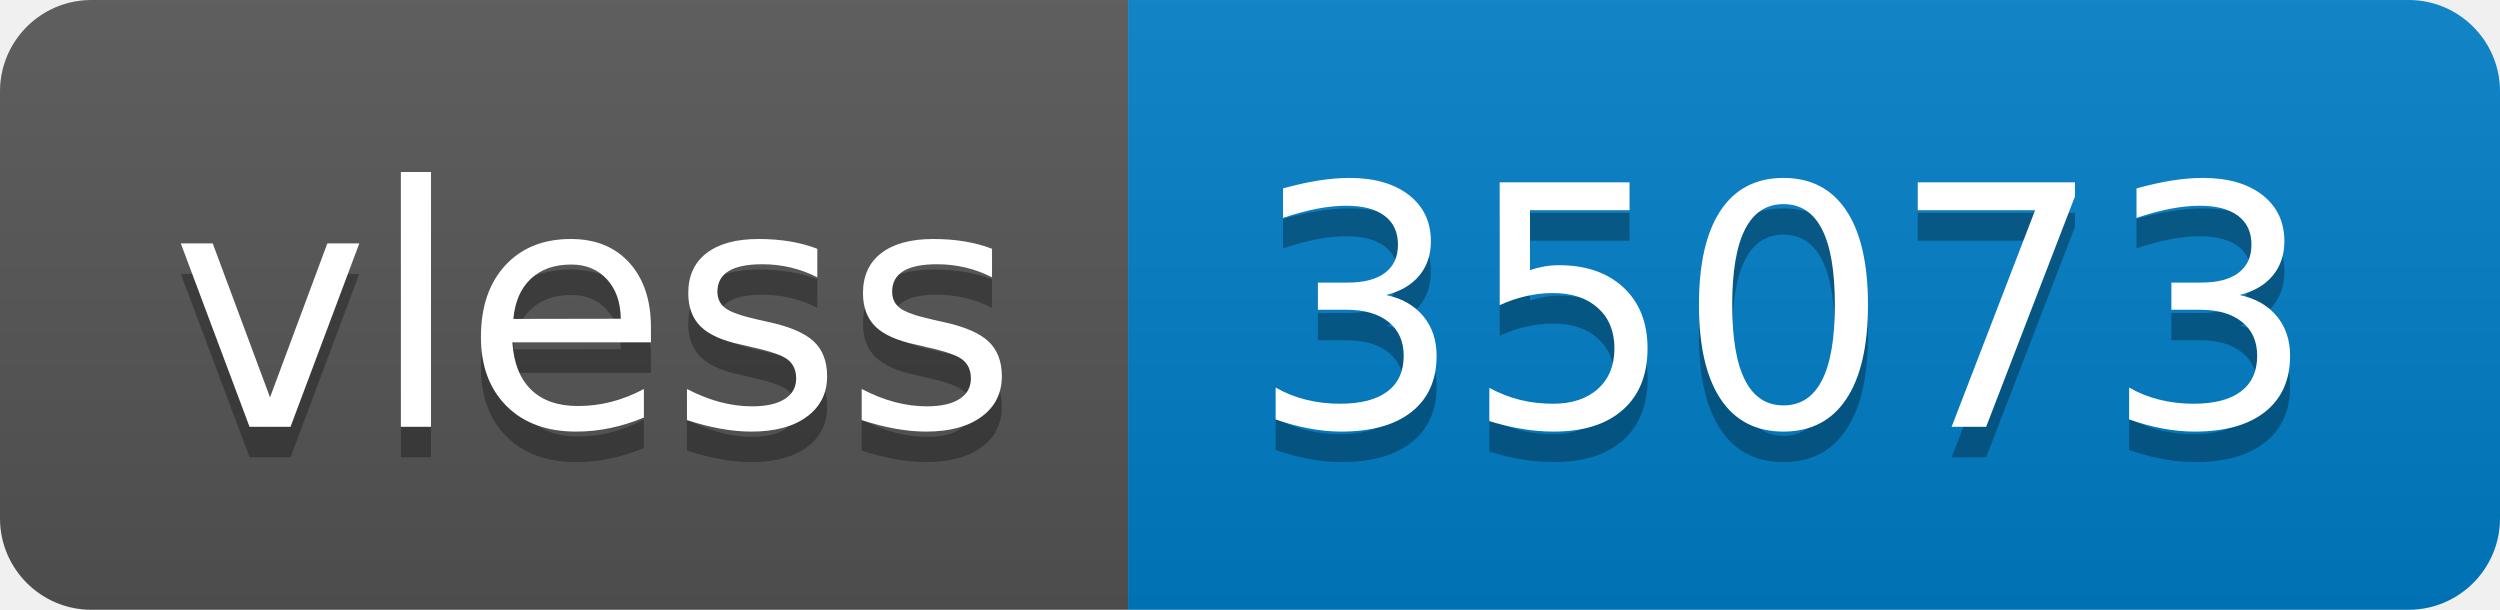
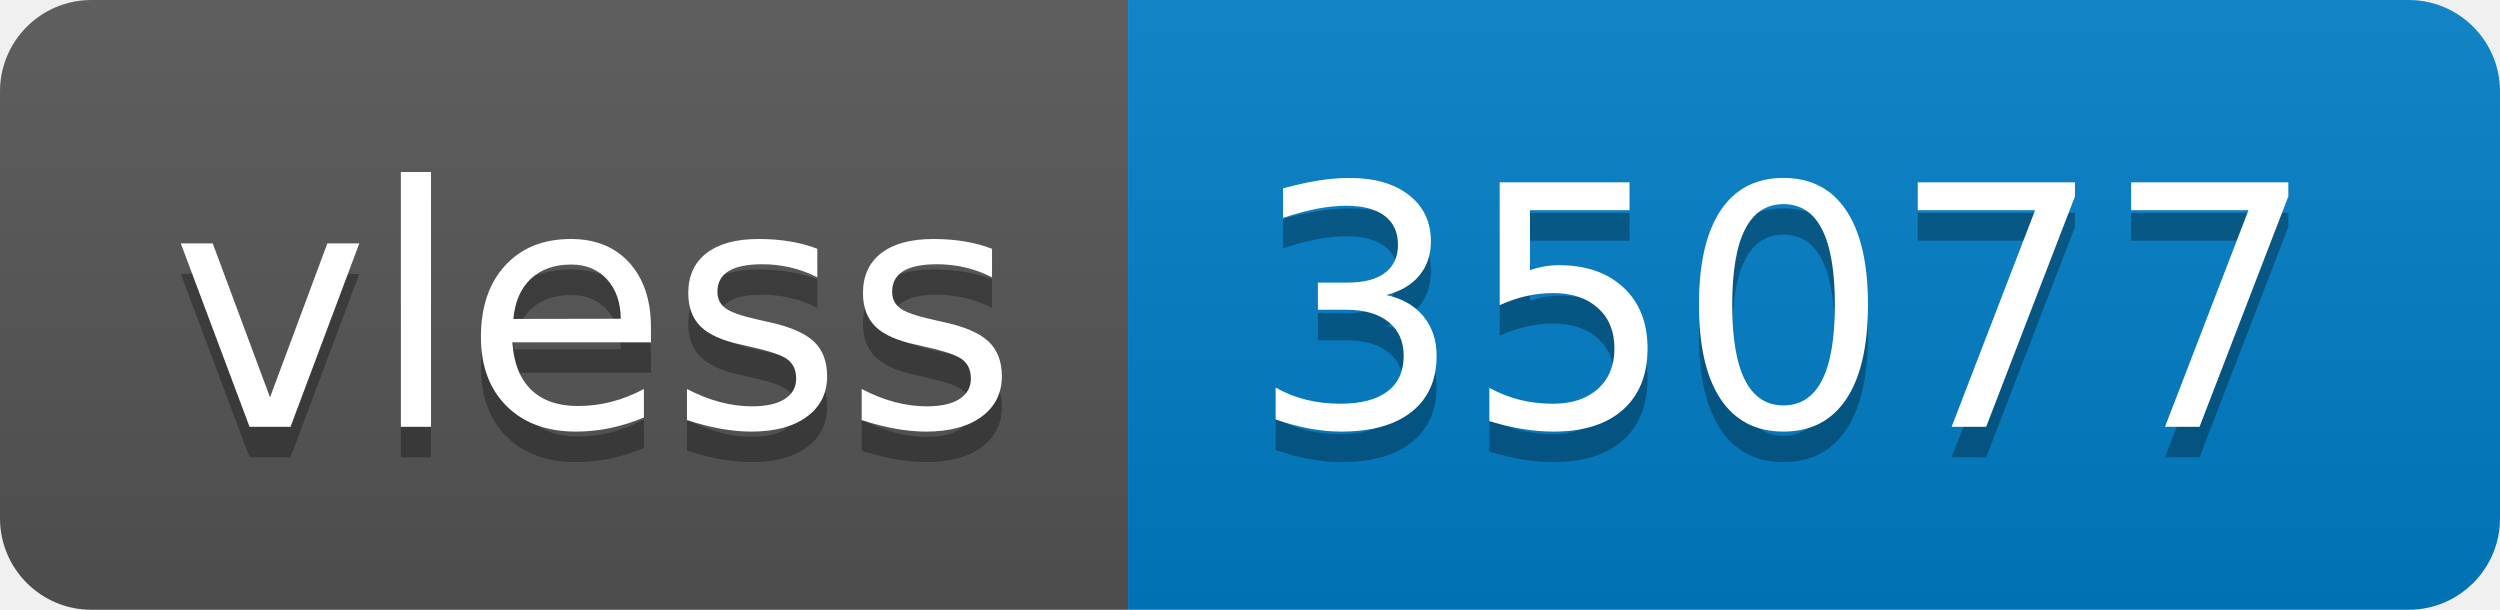
- <svg xmlns="http://www.w3.org/2000/svg" width="82" height="20" role="img" aria-label="vless: 35073">
+ <svg xmlns="http://www.w3.org/2000/svg" width="82" height="20" role="img" aria-label="vless: 35077">
  <linearGradient id="s" x2="0" y2="100%">
    <stop offset="0" stop-color="#bbb" stop-opacity=".1" />
    <stop offset="1" stop-opacity=".1" />
  </linearGradient>
  <clipPath id="r">
    <rect width="82" height="20" rx="3" fill="#fff" />
  </clipPath>
  <g clip-path="url(#r)">
    <rect width="37" height="20" fill="#555" />
    <rect x="37" width="45" height="20" fill="#007ec6" />
    <rect width="82" height="20" fill="url(#s)" />
  </g>
  <g fill="#fff" text-anchor="middle" font-family="Verdana,Geneva,DejaVu Sans,sans-serif" text-rendering="geometricPrecision" font-size="110">
    <text aria-hidden="true" x="195" y="150" fill="#010101" fill-opacity=".3" transform="scale(.1)" textLength="270">vless</text>
    <text x="195" y="140" transform="scale(.1)" fill="#fff" textLength="270">vless</text>
-     <text aria-hidden="true" x="585" y="150" fill="#010101" fill-opacity=".3" transform="scale(.1)" textLength="350">35073</text>
-     <text x="585" y="140" transform="scale(.1)" fill="#fff" textLength="350">35073</text>
+     <text aria-hidden="true" x="585" y="150" fill="#010101" fill-opacity=".3" transform="scale(.1)" textLength="350">35077</text>
+     <text x="585" y="140" transform="scale(.1)" fill="#fff" textLength="350">35077</text>
  </g>
</svg>
